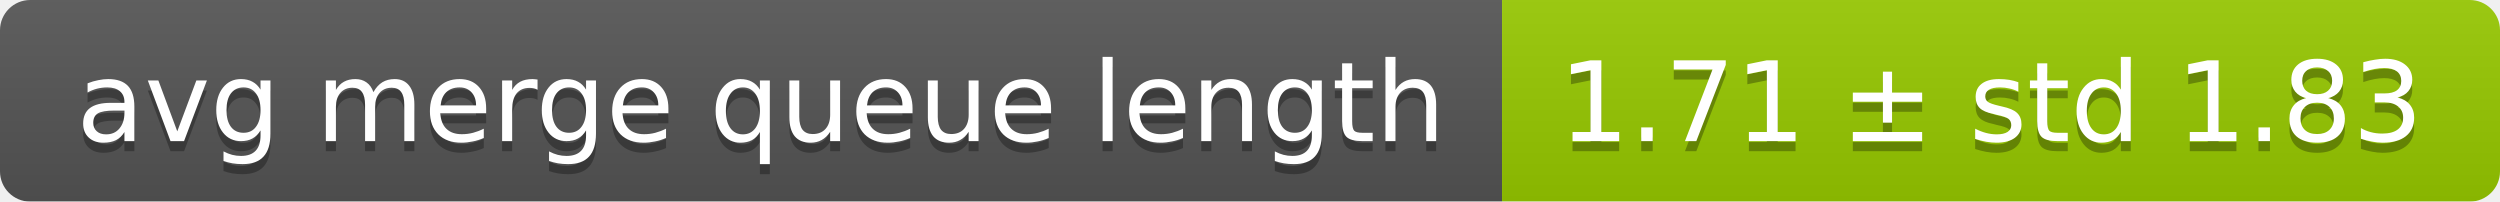
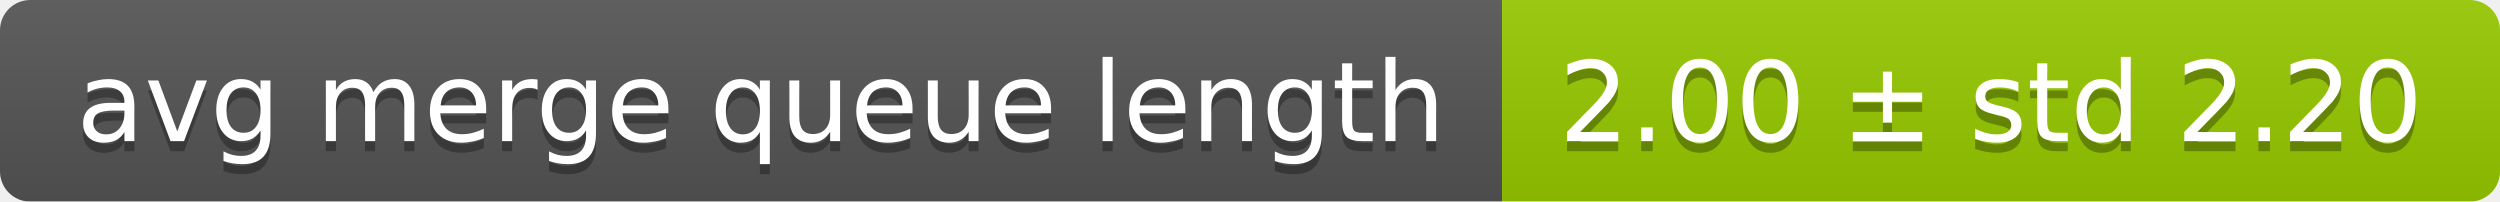
<svg xmlns="http://www.w3.org/2000/svg" width="248" height="20">
  <linearGradient id="smooth" x2="0" y2="100%">
    <stop offset="0" stop-color="#bbb" stop-opacity=".1" />
    <stop offset="1" stop-opacity=".1" />
  </linearGradient>
  <mask id="round">
    <rect width="248" height="20" rx="3" fill="#fff" />
  </mask>
  <g mask="url(#round)">
    <rect width="149" height="20" fill="#555" />
    <rect x="149" width="99" height="20" fill="#97ca00" />
    <rect width="248" height="20" fill="url(#smooth)" />
  </g>
  <g fill="#fff" text-anchor="middle" font-family="DejaVu Sans,Verdana,Geneva,sans-serif" font-size="11">
    <text x="75.5" y="15" fill="#010101" fill-opacity=".3">avg merge queue length</text>
    <text x="75.5" y="14">avg merge queue length</text>
-     <text x="197.5" y="15" fill="#010101" fill-opacity=".3">1.71 ± std 1.83</text>
-     <text x="197.5" y="14">1.71 ± std 1.83</text>
+     <text x="197.5" y="15" fill="#010101" fill-opacity=".3">2.00 ± std 2.20</text>
+     <text x="197.5" y="14">2.00 ± std 2.20</text>
  </g>
</svg>
